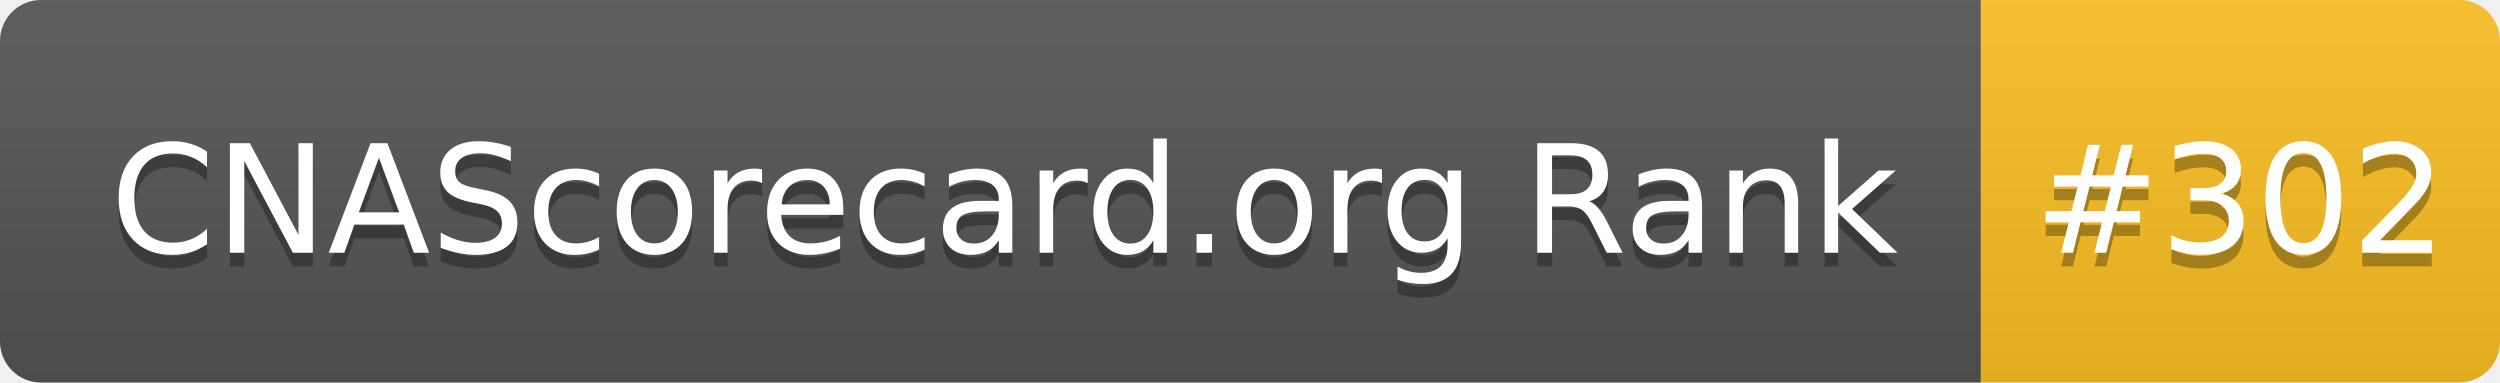
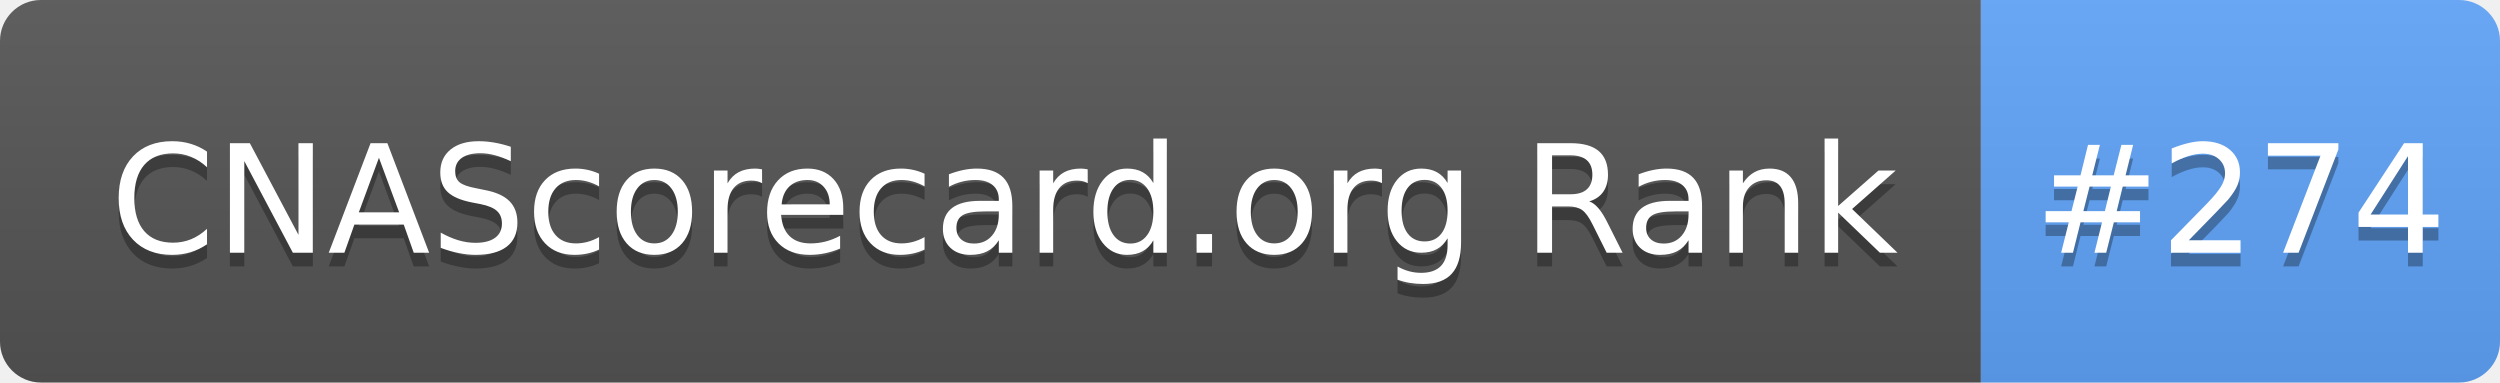
- <svg xmlns="http://www.w3.org/2000/svg" width="183" height="28" role="img" aria-label="CNAScorecard.org Rank: #302">
+ <svg xmlns="http://www.w3.org/2000/svg" width="183" height="28" role="img" aria-label="CNAScorecard.org Rank: #274">
  <linearGradient id="s" x2="0" y2="100%">
    <stop offset="0" stop-color="#bbb" stop-opacity=".1" />
    <stop offset="1" stop-opacity=".1" />
  </linearGradient>
  <clipPath id="r">
    <rect width="183" height="28" rx="3" fill="#fff" />
  </clipPath>
  <g clip-path="url(#r)">
    <rect width="145" height="28" fill="#555" />
-     <rect x="145" width="38" height="28" fill="#FBBF24" />
+     <rect x="145" width="38" height="28" fill="#60A5FA" />
    <rect width="183" height="28" fill="url(#s)" />
  </g>
  <g fill="#fff" text-anchor="middle" font-family="Verdana,Geneva,DejaVu Sans,sans-serif" text-rendering="geometricPrecision" font-size="110">
    <text aria-hidden="true" x="735" y="195" fill="#010101" fill-opacity=".3" transform="scale(.1)" textLength="1350">CNAScorecard.org Rank</text>
    <text x="735" y="185" transform="scale(.1)" fill="#fff" textLength="1350">CNAScorecard.org Rank</text>
-     <text aria-hidden="true" x="1640" y="195" fill="#010101" fill-opacity=".3" transform="scale(.1)" textLength="280">#302</text>
-     <text x="1640" y="185" transform="scale(.1)" fill="#fff" textLength="280">#302</text>
+     <text aria-hidden="true" x="1640" y="195" fill="#010101" fill-opacity=".3" transform="scale(.1)" textLength="280">#274</text>
+     <text x="1640" y="185" transform="scale(.1)" fill="#fff" textLength="280">#274</text>
  </g>
</svg>
